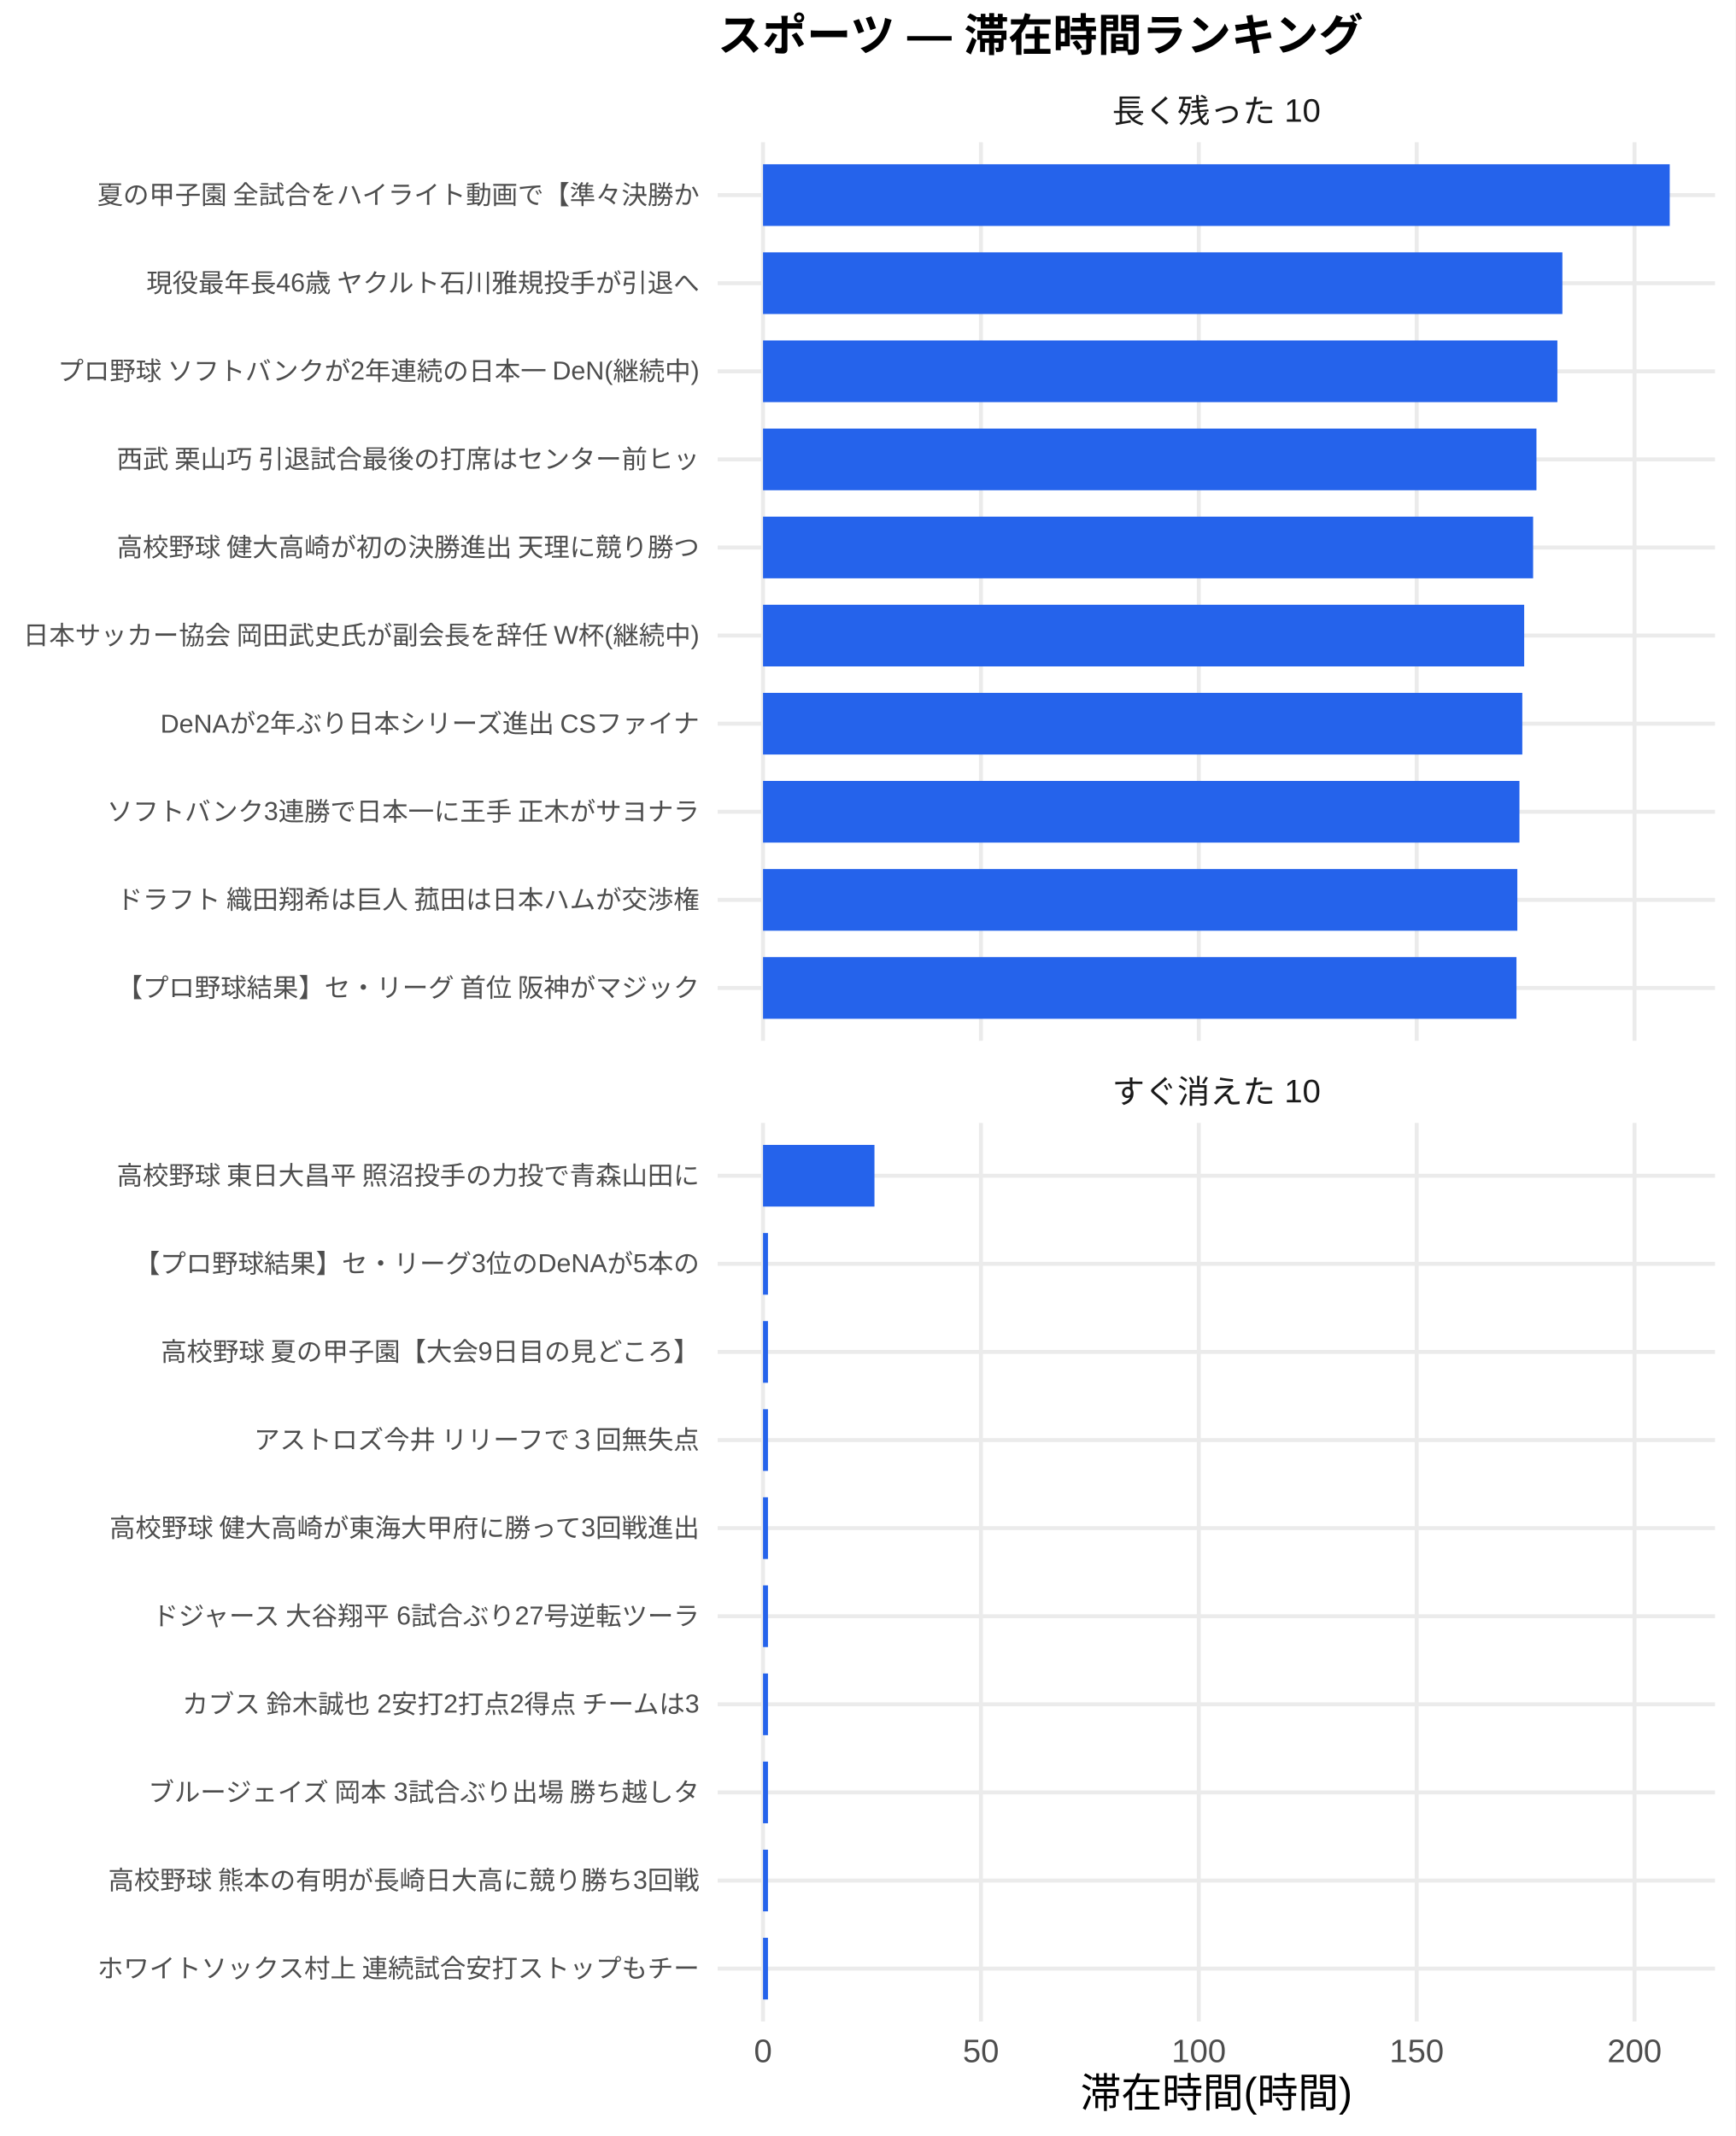
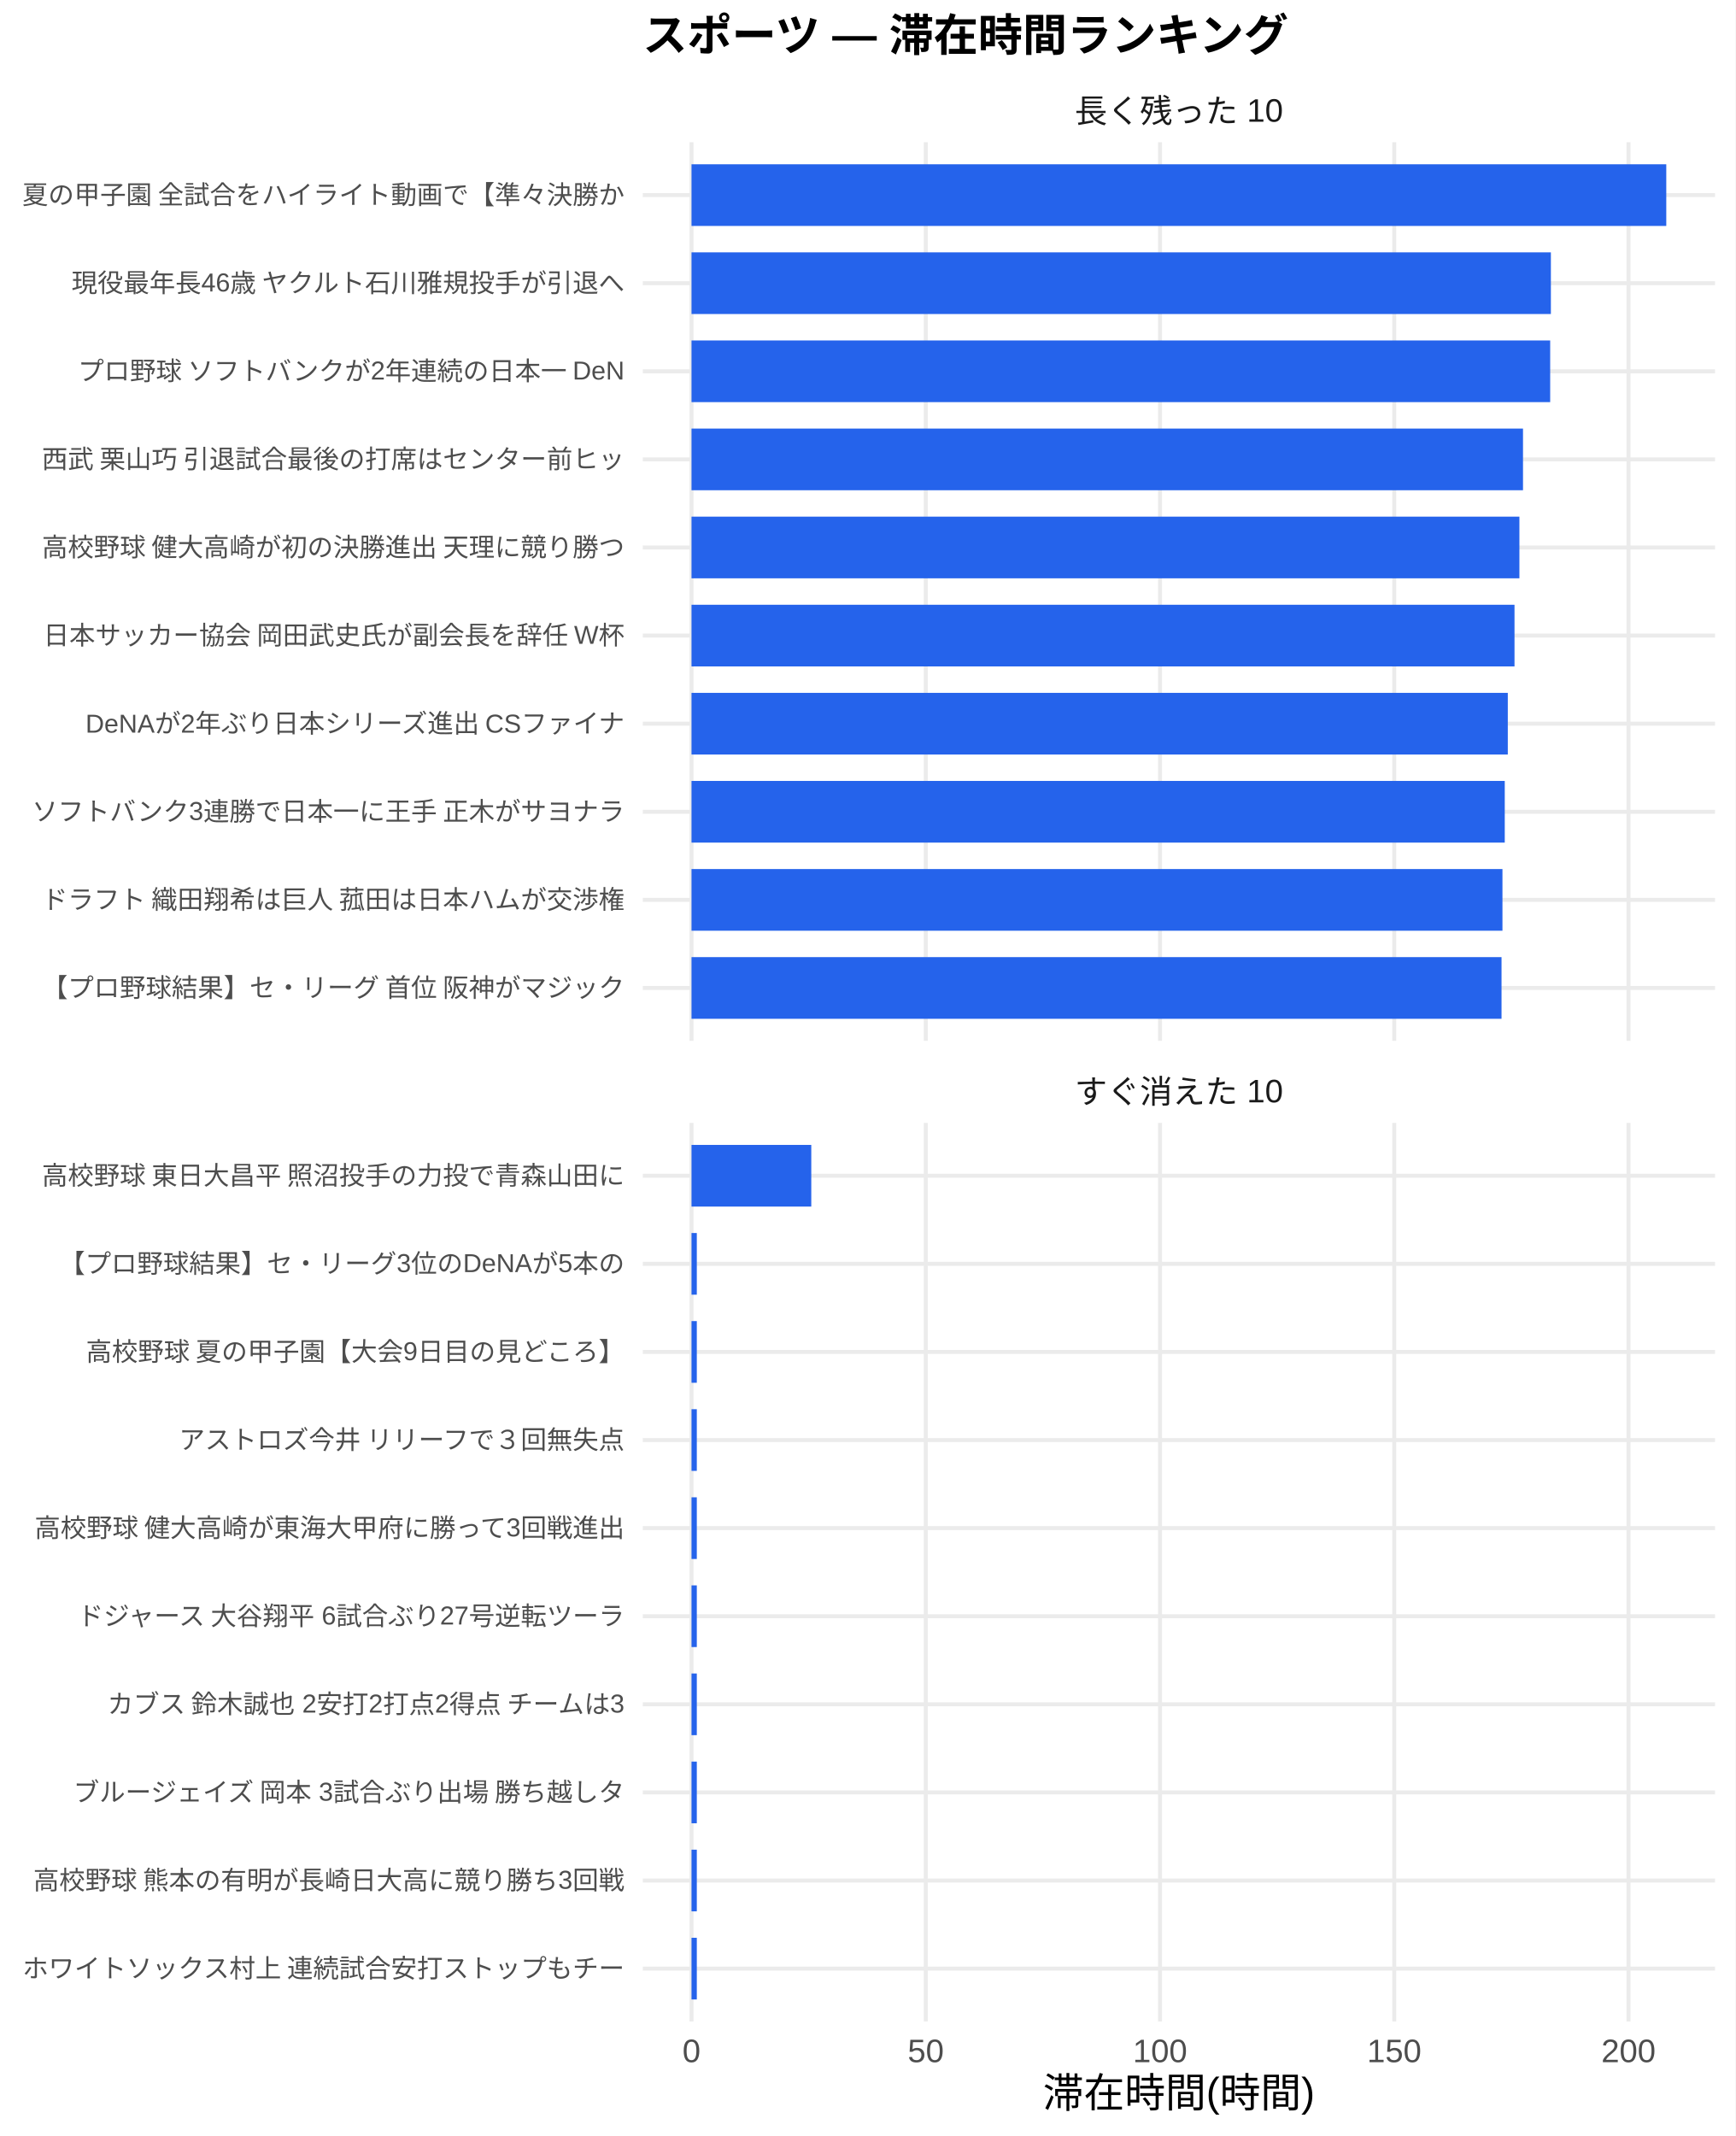
<svg xmlns="http://www.w3.org/2000/svg" width="468.00pt" height="576.00pt" viewBox="0 0 468.00 576.00">
  <g class="svglite">
    <defs>
      <style type="text/css">
    .svglite line, .svglite polyline, .svglite polygon, .svglite path, .svglite rect, .svglite circle {
      fill: none;
      stroke: #000000;
      stroke-linecap: round;
      stroke-linejoin: round;
      stroke-miterlimit: 10.00;
    }
    .svglite text {
      white-space: pre;
    }
    .svglite g.glyphgroup path {
      fill: inherit;
      stroke: none;
    }
  </style>
    </defs>
    <rect width="100%" height="100%" style="stroke: none; fill: #FFFFFF;" />
    <defs>
      <clipPath id="cpMC4wMHw0NjguMDB8MC4wMHw1NzYuMDA=">
        <rect x="0.00" y="0.00" width="468.00" height="576.00" />
      </clipPath>
    </defs>
    <g clip-path="url(#cpMC4wMHw0NjguMDB8MC4wMHw1NzYuMDA=)">
      <rect x="0.00" y="0.00" width="468.00" height="576.00" style="stroke-width: 1.07; stroke: none; fill: #FFFFFF;" />
    </g>
    <defs>
-       <clipPath id="cpMTkzLjU1fDQ2Mi41MnwzOC4zNnwyODAuNjc=">
-         <rect x="193.55" y="38.36" width="268.97" height="242.31" />
+       <clipPath id="cpMTczLjM1fDQ2Mi41MnwzOC4zNnwyODAuNjc=">
+         <rect x="173.35" y="38.36" width="289.17" height="242.31" />
      </clipPath>
    </defs>
-     <g clip-path="url(#cpMTkzLjU1fDQ2Mi41MnwzOC4zNnwyODAuNjc=)">
-       <polyline points="193.55,266.42 462.52,266.42 " style="stroke-width: 1.07; stroke: #EBEBEB; stroke-linecap: butt;" />
-       <polyline points="193.55,242.66 462.52,242.66 " style="stroke-width: 1.07; stroke: #EBEBEB; stroke-linecap: butt;" />
-       <polyline points="193.55,218.91 462.52,218.91 " style="stroke-width: 1.07; stroke: #EBEBEB; stroke-linecap: butt;" />
-       <polyline points="193.55,195.15 462.52,195.15 " style="stroke-width: 1.07; stroke: #EBEBEB; stroke-linecap: butt;" />
-       <polyline points="193.55,171.39 462.52,171.39 " style="stroke-width: 1.07; stroke: #EBEBEB; stroke-linecap: butt;" />
-       <polyline points="193.55,147.64 462.52,147.64 " style="stroke-width: 1.07; stroke: #EBEBEB; stroke-linecap: butt;" />
-       <polyline points="193.55,123.88 462.52,123.88 " style="stroke-width: 1.07; stroke: #EBEBEB; stroke-linecap: butt;" />
-       <polyline points="193.55,100.13 462.52,100.13 " style="stroke-width: 1.07; stroke: #EBEBEB; stroke-linecap: butt;" />
-       <polyline points="193.55,76.37 462.52,76.37 " style="stroke-width: 1.07; stroke: #EBEBEB; stroke-linecap: butt;" />
-       <polyline points="193.55,52.61 462.52,52.61 " style="stroke-width: 1.07; stroke: #EBEBEB; stroke-linecap: butt;" />
-       <polyline points="205.78,280.67 205.78,38.36 " style="stroke-width: 1.07; stroke: #EBEBEB; stroke-linecap: butt;" />
-       <polyline points="264.54,280.67 264.54,38.36 " style="stroke-width: 1.07; stroke: #EBEBEB; stroke-linecap: butt;" />
-       <polyline points="323.30,280.67 323.30,38.36 " style="stroke-width: 1.07; stroke: #EBEBEB; stroke-linecap: butt;" />
-       <polyline points="382.06,280.67 382.06,38.36 " style="stroke-width: 1.07; stroke: #EBEBEB; stroke-linecap: butt;" />
-       <polyline points="440.81,280.67 440.81,38.36 " style="stroke-width: 1.07; stroke: #EBEBEB; stroke-linecap: butt;" />
-       <rect x="205.78" y="44.30" width="244.52" height="16.63" style="stroke-width: 1.07; stroke: none; stroke-linecap: butt; stroke-linejoin: miter; fill: #2563EB;" />
-       <rect x="205.78" y="68.05" width="215.57" height="16.63" style="stroke-width: 1.07; stroke: none; stroke-linecap: butt; stroke-linejoin: miter; fill: #2563EB;" />
-       <rect x="205.78" y="91.81" width="214.22" height="16.63" style="stroke-width: 1.07; stroke: none; stroke-linecap: butt; stroke-linejoin: miter; fill: #2563EB;" />
-       <rect x="205.78" y="115.57" width="208.58" height="16.63" style="stroke-width: 1.07; stroke: none; stroke-linecap: butt; stroke-linejoin: miter; fill: #2563EB;" />
-       <rect x="205.78" y="139.32" width="207.68" height="16.63" style="stroke-width: 1.07; stroke: none; stroke-linecap: butt; stroke-linejoin: miter; fill: #2563EB;" />
-       <rect x="205.78" y="163.08" width="205.27" height="16.63" style="stroke-width: 1.07; stroke: none; stroke-linecap: butt; stroke-linejoin: miter; fill: #2563EB;" />
-       <rect x="205.78" y="186.84" width="204.76" height="16.63" style="stroke-width: 1.07; stroke: none; stroke-linecap: butt; stroke-linejoin: miter; fill: #2563EB;" />
-       <rect x="205.78" y="210.59" width="203.99" height="16.63" style="stroke-width: 1.07; stroke: none; stroke-linecap: butt; stroke-linejoin: miter; fill: #2563EB;" />
-       <rect x="205.78" y="234.35" width="203.42" height="16.63" style="stroke-width: 1.07; stroke: none; stroke-linecap: butt; stroke-linejoin: miter; fill: #2563EB;" />
-       <rect x="205.78" y="258.10" width="203.19" height="16.63" style="stroke-width: 1.07; stroke: none; stroke-linecap: butt; stroke-linejoin: miter; fill: #2563EB;" />
+     <g clip-path="url(#cpMTczLjM1fDQ2Mi41MnwzOC4zNnwyODAuNjc=)">
+       <polyline points="173.35,266.42 462.52,266.42 " style="stroke-width: 1.07; stroke: #EBEBEB; stroke-linecap: butt;" />
+       <polyline points="173.35,242.66 462.52,242.66 " style="stroke-width: 1.07; stroke: #EBEBEB; stroke-linecap: butt;" />
+       <polyline points="173.35,218.91 462.52,218.91 " style="stroke-width: 1.07; stroke: #EBEBEB; stroke-linecap: butt;" />
+       <polyline points="173.35,195.15 462.52,195.15 " style="stroke-width: 1.07; stroke: #EBEBEB; stroke-linecap: butt;" />
+       <polyline points="173.35,171.39 462.52,171.39 " style="stroke-width: 1.07; stroke: #EBEBEB; stroke-linecap: butt;" />
+       <polyline points="173.35,147.64 462.52,147.64 " style="stroke-width: 1.07; stroke: #EBEBEB; stroke-linecap: butt;" />
+       <polyline points="173.35,123.88 462.52,123.88 " style="stroke-width: 1.07; stroke: #EBEBEB; stroke-linecap: butt;" />
+       <polyline points="173.35,100.13 462.52,100.13 " style="stroke-width: 1.07; stroke: #EBEBEB; stroke-linecap: butt;" />
+       <polyline points="173.35,76.37 462.52,76.37 " style="stroke-width: 1.07; stroke: #EBEBEB; stroke-linecap: butt;" />
+       <polyline points="173.35,52.61 462.52,52.61 " style="stroke-width: 1.07; stroke: #EBEBEB; stroke-linecap: butt;" />
+       <polyline points="186.49,280.67 186.49,38.36 " style="stroke-width: 1.07; stroke: #EBEBEB; stroke-linecap: butt;" />
+       <polyline points="249.67,280.67 249.67,38.36 " style="stroke-width: 1.07; stroke: #EBEBEB; stroke-linecap: butt;" />
+       <polyline points="312.84,280.67 312.84,38.36 " style="stroke-width: 1.07; stroke: #EBEBEB; stroke-linecap: butt;" />
+       <polyline points="376.01,280.67 376.01,38.36 " style="stroke-width: 1.07; stroke: #EBEBEB; stroke-linecap: butt;" />
+       <polyline points="439.18,280.67 439.18,38.36 " style="stroke-width: 1.07; stroke: #EBEBEB; stroke-linecap: butt;" />
+       <rect x="186.49" y="44.30" width="262.88" height="16.63" style="stroke-width: 1.07; stroke: none; stroke-linecap: butt; stroke-linejoin: miter; fill: #2563EB;" />
+       <rect x="186.49" y="68.05" width="231.76" height="16.63" style="stroke-width: 1.07; stroke: none; stroke-linecap: butt; stroke-linejoin: miter; fill: #2563EB;" />
+       <rect x="186.49" y="91.81" width="231.57" height="16.63" style="stroke-width: 1.07; stroke: none; stroke-linecap: butt; stroke-linejoin: miter; fill: #2563EB;" />
+       <rect x="186.49" y="115.57" width="224.24" height="16.63" style="stroke-width: 1.07; stroke: none; stroke-linecap: butt; stroke-linejoin: miter; fill: #2563EB;" />
+       <rect x="186.49" y="139.32" width="223.27" height="16.63" style="stroke-width: 1.07; stroke: none; stroke-linecap: butt; stroke-linejoin: miter; fill: #2563EB;" />
+       <rect x="186.49" y="163.08" width="221.95" height="16.63" style="stroke-width: 1.07; stroke: none; stroke-linecap: butt; stroke-linejoin: miter; fill: #2563EB;" />
+       <rect x="186.49" y="186.84" width="220.14" height="16.63" style="stroke-width: 1.07; stroke: none; stroke-linecap: butt; stroke-linejoin: miter; fill: #2563EB;" />
+       <rect x="186.49" y="210.59" width="219.32" height="16.63" style="stroke-width: 1.07; stroke: none; stroke-linecap: butt; stroke-linejoin: miter; fill: #2563EB;" />
+       <rect x="186.49" y="234.35" width="218.70" height="16.63" style="stroke-width: 1.07; stroke: none; stroke-linecap: butt; stroke-linejoin: miter; fill: #2563EB;" />
+       <rect x="186.49" y="258.10" width="218.45" height="16.63" style="stroke-width: 1.07; stroke: none; stroke-linecap: butt; stroke-linejoin: miter; fill: #2563EB;" />
    </g>
    <g clip-path="url(#cpMC4wMHw0NjguMDB8MC4wMHw1NzYuMDA=)">
</g>
    <defs>
-       <clipPath id="cpMTkzLjU1fDQ2Mi41MnwzMDIuODB8NTQ1LjEy">
-         <rect x="193.55" y="302.80" width="268.97" height="242.31" />
+       <clipPath id="cpMTczLjM1fDQ2Mi41MnwzMDIuODB8NTQ1LjEy">
+         <rect x="173.35" y="302.80" width="289.17" height="242.31" />
      </clipPath>
    </defs>
-     <g clip-path="url(#cpMTkzLjU1fDQ2Mi41MnwzMDIuODB8NTQ1LjEy)">
-       <polyline points="193.55,530.86 462.52,530.86 " style="stroke-width: 1.07; stroke: #EBEBEB; stroke-linecap: butt;" />
-       <polyline points="193.55,507.11 462.52,507.11 " style="stroke-width: 1.07; stroke: #EBEBEB; stroke-linecap: butt;" />
-       <polyline points="193.55,483.35 462.52,483.35 " style="stroke-width: 1.07; stroke: #EBEBEB; stroke-linecap: butt;" />
-       <polyline points="193.55,459.59 462.52,459.59 " style="stroke-width: 1.07; stroke: #EBEBEB; stroke-linecap: butt;" />
-       <polyline points="193.55,435.84 462.52,435.84 " style="stroke-width: 1.07; stroke: #EBEBEB; stroke-linecap: butt;" />
-       <polyline points="193.55,412.08 462.52,412.08 " style="stroke-width: 1.07; stroke: #EBEBEB; stroke-linecap: butt;" />
-       <polyline points="193.55,388.33 462.52,388.33 " style="stroke-width: 1.07; stroke: #EBEBEB; stroke-linecap: butt;" />
-       <polyline points="193.55,364.57 462.52,364.57 " style="stroke-width: 1.07; stroke: #EBEBEB; stroke-linecap: butt;" />
-       <polyline points="193.55,340.81 462.52,340.81 " style="stroke-width: 1.07; stroke: #EBEBEB; stroke-linecap: butt;" />
-       <polyline points="193.55,317.06 462.52,317.06 " style="stroke-width: 1.07; stroke: #EBEBEB; stroke-linecap: butt;" />
-       <polyline points="205.78,545.12 205.78,302.80 " style="stroke-width: 1.07; stroke: #EBEBEB; stroke-linecap: butt;" />
-       <polyline points="264.54,545.12 264.54,302.80 " style="stroke-width: 1.07; stroke: #EBEBEB; stroke-linecap: butt;" />
-       <polyline points="323.30,545.12 323.30,302.80 " style="stroke-width: 1.07; stroke: #EBEBEB; stroke-linecap: butt;" />
-       <polyline points="382.06,545.12 382.06,302.80 " style="stroke-width: 1.07; stroke: #EBEBEB; stroke-linecap: butt;" />
-       <polyline points="440.81,545.12 440.81,302.80 " style="stroke-width: 1.07; stroke: #EBEBEB; stroke-linecap: butt;" />
-       <rect x="205.78" y="308.74" width="30.05" height="16.63" style="stroke-width: 1.07; stroke: none; stroke-linecap: butt; stroke-linejoin: miter; fill: #2563EB;" />
-       <rect x="205.78" y="332.50" width="1.33" height="16.63" style="stroke-width: 1.07; stroke: none; stroke-linecap: butt; stroke-linejoin: miter; fill: #2563EB;" />
-       <rect x="205.78" y="356.25" width="1.33" height="16.63" style="stroke-width: 1.07; stroke: none; stroke-linecap: butt; stroke-linejoin: miter; fill: #2563EB;" />
-       <rect x="205.78" y="380.01" width="1.33" height="16.63" style="stroke-width: 1.07; stroke: none; stroke-linecap: butt; stroke-linejoin: miter; fill: #2563EB;" />
-       <rect x="205.78" y="403.77" width="1.33" height="16.63" style="stroke-width: 1.07; stroke: none; stroke-linecap: butt; stroke-linejoin: miter; fill: #2563EB;" />
-       <rect x="205.78" y="427.52" width="1.33" height="16.63" style="stroke-width: 1.07; stroke: none; stroke-linecap: butt; stroke-linejoin: miter; fill: #2563EB;" />
-       <rect x="205.78" y="451.28" width="1.33" height="16.63" style="stroke-width: 1.07; stroke: none; stroke-linecap: butt; stroke-linejoin: miter; fill: #2563EB;" />
-       <rect x="205.78" y="475.04" width="1.33" height="16.63" style="stroke-width: 1.07; stroke: none; stroke-linecap: butt; stroke-linejoin: miter; fill: #2563EB;" />
-       <rect x="205.78" y="498.79" width="1.33" height="16.63" style="stroke-width: 1.07; stroke: none; stroke-linecap: butt; stroke-linejoin: miter; fill: #2563EB;" />
-       <rect x="205.78" y="522.55" width="1.33" height="16.63" style="stroke-width: 1.07; stroke: none; stroke-linecap: butt; stroke-linejoin: miter; fill: #2563EB;" />
+     <g clip-path="url(#cpMTczLjM1fDQ2Mi41MnwzMDIuODB8NTQ1LjEy)">
+       <polyline points="173.35,530.86 462.52,530.86 " style="stroke-width: 1.07; stroke: #EBEBEB; stroke-linecap: butt;" />
+       <polyline points="173.35,507.11 462.52,507.11 " style="stroke-width: 1.07; stroke: #EBEBEB; stroke-linecap: butt;" />
+       <polyline points="173.35,483.35 462.52,483.35 " style="stroke-width: 1.07; stroke: #EBEBEB; stroke-linecap: butt;" />
+       <polyline points="173.35,459.59 462.52,459.59 " style="stroke-width: 1.07; stroke: #EBEBEB; stroke-linecap: butt;" />
+       <polyline points="173.35,435.84 462.52,435.84 " style="stroke-width: 1.07; stroke: #EBEBEB; stroke-linecap: butt;" />
+       <polyline points="173.35,412.08 462.52,412.08 " style="stroke-width: 1.07; stroke: #EBEBEB; stroke-linecap: butt;" />
+       <polyline points="173.35,388.33 462.52,388.33 " style="stroke-width: 1.07; stroke: #EBEBEB; stroke-linecap: butt;" />
+       <polyline points="173.35,364.57 462.52,364.57 " style="stroke-width: 1.07; stroke: #EBEBEB; stroke-linecap: butt;" />
+       <polyline points="173.35,340.81 462.52,340.81 " style="stroke-width: 1.07; stroke: #EBEBEB; stroke-linecap: butt;" />
+       <polyline points="173.35,317.06 462.52,317.06 " style="stroke-width: 1.07; stroke: #EBEBEB; stroke-linecap: butt;" />
+       <polyline points="186.49,545.12 186.49,302.80 " style="stroke-width: 1.07; stroke: #EBEBEB; stroke-linecap: butt;" />
+       <polyline points="249.67,545.12 249.67,302.80 " style="stroke-width: 1.07; stroke: #EBEBEB; stroke-linecap: butt;" />
+       <polyline points="312.84,545.12 312.84,302.80 " style="stroke-width: 1.07; stroke: #EBEBEB; stroke-linecap: butt;" />
+       <polyline points="376.01,545.12 376.01,302.80 " style="stroke-width: 1.07; stroke: #EBEBEB; stroke-linecap: butt;" />
+       <polyline points="439.18,545.12 439.18,302.80 " style="stroke-width: 1.07; stroke: #EBEBEB; stroke-linecap: butt;" />
+       <rect x="186.49" y="308.74" width="32.30" height="16.63" style="stroke-width: 1.07; stroke: none; stroke-linecap: butt; stroke-linejoin: miter; fill: #2563EB;" />
+       <rect x="186.49" y="332.50" width="1.43" height="16.63" style="stroke-width: 1.07; stroke: none; stroke-linecap: butt; stroke-linejoin: miter; fill: #2563EB;" />
+       <rect x="186.49" y="356.25" width="1.43" height="16.63" style="stroke-width: 1.07; stroke: none; stroke-linecap: butt; stroke-linejoin: miter; fill: #2563EB;" />
+       <rect x="186.49" y="380.01" width="1.43" height="16.63" style="stroke-width: 1.07; stroke: none; stroke-linecap: butt; stroke-linejoin: miter; fill: #2563EB;" />
+       <rect x="186.49" y="403.77" width="1.43" height="16.63" style="stroke-width: 1.07; stroke: none; stroke-linecap: butt; stroke-linejoin: miter; fill: #2563EB;" />
+       <rect x="186.49" y="427.52" width="1.43" height="16.63" style="stroke-width: 1.07; stroke: none; stroke-linecap: butt; stroke-linejoin: miter; fill: #2563EB;" />
+       <rect x="186.49" y="451.28" width="1.43" height="16.63" style="stroke-width: 1.07; stroke: none; stroke-linecap: butt; stroke-linejoin: miter; fill: #2563EB;" />
+       <rect x="186.49" y="475.04" width="1.43" height="16.63" style="stroke-width: 1.07; stroke: none; stroke-linecap: butt; stroke-linejoin: miter; fill: #2563EB;" />
+       <rect x="186.49" y="498.79" width="1.43" height="16.63" style="stroke-width: 1.07; stroke: none; stroke-linecap: butt; stroke-linejoin: miter; fill: #2563EB;" />
+       <rect x="186.49" y="522.55" width="1.43" height="16.63" style="stroke-width: 1.07; stroke: none; stroke-linecap: butt; stroke-linejoin: miter; fill: #2563EB;" />
    </g>
    <g clip-path="url(#cpMC4wMHw0NjguMDB8MC4wMHw1NzYuMDA=)">
</g>
    <defs>
-       <clipPath id="cpMTkzLjU1fDQ2Mi41MnwyODYuMTV8MzAyLjgw">
-         <rect x="193.55" y="286.15" width="268.97" height="16.65" />
+       <clipPath id="cpMTczLjM1fDQ2Mi41MnwyODYuMTV8MzAyLjgw">
+         <rect x="173.35" y="286.15" width="289.17" height="16.65" />
      </clipPath>
    </defs>
-     <g clip-path="url(#cpMTkzLjU1fDQ2Mi41MnwyODYuMTV8MzAyLjgw)">
-       <text x="328.04" y="297.50" text-anchor="middle" style="font-size: 8.80px;fill: #1A1A1A; font-family: &quot;Liberation Sans&quot;;" textLength="56.20px" lengthAdjust="spacingAndGlyphs">すぐ消えた 10</text>
+     <g clip-path="url(#cpMTczLjM1fDQ2Mi41MnwyODYuMTV8MzAyLjgw)">
+       <text x="317.93" y="297.50" text-anchor="middle" style="font-size: 8.80px;fill: #1A1A1A; font-family: &quot;Liberation Sans&quot;;" textLength="56.20px" lengthAdjust="spacingAndGlyphs">すぐ消えた 10</text>
    </g>
    <g clip-path="url(#cpMC4wMHw0NjguMDB8MC4wMHw1NzYuMDA=)">
</g>
    <defs>
-       <clipPath id="cpMTkzLjU1fDQ2Mi41MnwyMS43MXwzOC4zNg==">
-         <rect x="193.55" y="21.71" width="268.97" height="16.65" />
+       <clipPath id="cpMTczLjM1fDQ2Mi41MnwyMS43MXwzOC4zNg==">
+         <rect x="173.35" y="21.71" width="289.17" height="16.65" />
      </clipPath>
    </defs>
-     <g clip-path="url(#cpMTkzLjU1fDQ2Mi41MnwyMS43MXwzOC4zNg==)">
-       <text x="328.04" y="33.06" text-anchor="middle" style="font-size: 8.80px;fill: #1A1A1A; font-family: &quot;Liberation Sans&quot;;" textLength="56.20px" lengthAdjust="spacingAndGlyphs">長く残った 10</text>
+     <g clip-path="url(#cpMTczLjM1fDQ2Mi41MnwyMS43MXwzOC4zNg==)">
+       <text x="317.93" y="33.06" text-anchor="middle" style="font-size: 8.80px;fill: #1A1A1A; font-family: &quot;Liberation Sans&quot;;" textLength="56.20px" lengthAdjust="spacingAndGlyphs">長く残った 10</text>
    </g>
    <g clip-path="url(#cpMC4wMHw0NjguMDB8MC4wMHw1NzYuMDA=)">
-       <text x="205.78" y="556.10" text-anchor="middle" style="font-size: 8.80px;fill: #4D4D4D; font-family: &quot;Liberation Sans&quot;;" textLength="4.89px" lengthAdjust="spacingAndGlyphs">0</text>
-       <text x="264.54" y="556.10" text-anchor="middle" style="font-size: 8.80px;fill: #4D4D4D; font-family: &quot;Liberation Sans&quot;;" textLength="9.78px" lengthAdjust="spacingAndGlyphs">50</text>
-       <text x="323.30" y="556.10" text-anchor="middle" style="font-size: 8.80px;fill: #4D4D4D; font-family: &quot;Liberation Sans&quot;;" textLength="14.67px" lengthAdjust="spacingAndGlyphs">100</text>
-       <text x="382.06" y="556.10" text-anchor="middle" style="font-size: 8.80px;fill: #4D4D4D; font-family: &quot;Liberation Sans&quot;;" textLength="14.67px" lengthAdjust="spacingAndGlyphs">150</text>
-       <text x="440.81" y="556.10" text-anchor="middle" style="font-size: 8.80px;fill: #4D4D4D; font-family: &quot;Liberation Sans&quot;;" textLength="14.67px" lengthAdjust="spacingAndGlyphs">200</text>
-       <text x="188.62" y="268.83" text-anchor="end" style="font-size: 7.00px;fill: #4D4D4D; font-family: &quot;Liberation Sans&quot;;" textLength="157.88px" lengthAdjust="spacingAndGlyphs">【プロ野球結果】セ・リーグ 首位 阪神がマジック</text>
-       <text x="188.62" y="245.07" text-anchor="end" style="font-size: 7.00px;fill: #4D4D4D; font-family: &quot;Liberation Sans&quot;;" textLength="157.88px" lengthAdjust="spacingAndGlyphs">ドラフト 織田翔希は巨人 菰田は日本ハムが交渉権</text>
-       <text x="188.62" y="221.31" text-anchor="end" style="font-size: 7.00px;fill: #4D4D4D; font-family: &quot;Liberation Sans&quot;;" textLength="159.83px" lengthAdjust="spacingAndGlyphs">ソフトバンク3連勝で日本一に王手 正木がサヨナラ</text>
-       <text x="188.62" y="197.56" text-anchor="end" style="font-size: 7.00px;fill: #4D4D4D; font-family: &quot;Liberation Sans&quot;;" textLength="146.25px" lengthAdjust="spacingAndGlyphs">DeNAが2年ぶり日本シリーズ進出 CSファイナ</text>
-       <text x="188.62" y="173.80" text-anchor="end" style="font-size: 7.00px;fill: #4D4D4D; font-family: &quot;Liberation Sans&quot;;" textLength="183.14px" lengthAdjust="spacingAndGlyphs">日本サッカー協会 岡田武史氏が副会長を辞任 W杯(継続中)</text>
-       <text x="188.62" y="150.05" text-anchor="end" style="font-size: 7.00px;fill: #4D4D4D; font-family: &quot;Liberation Sans&quot;;" textLength="157.88px" lengthAdjust="spacingAndGlyphs">高校野球 健大高崎が初の決勝進出 天理に競り勝つ</text>
-       <text x="188.62" y="126.29" text-anchor="end" style="font-size: 7.00px;fill: #4D4D4D; font-family: &quot;Liberation Sans&quot;;" textLength="157.88px" lengthAdjust="spacingAndGlyphs">西武 栗山巧 引退試合最後の打席はセンター前ヒッ</text>
-       <text x="188.62" y="102.53" text-anchor="end" style="font-size: 7.00px;fill: #4D4D4D; font-family: &quot;Liberation Sans&quot;;" textLength="173.44px" lengthAdjust="spacingAndGlyphs">プロ野球 ソフトバンクが2年連続の日本一 DeN(継続中)</text>
-       <text x="188.62" y="78.78" text-anchor="end" style="font-size: 7.00px;fill: #4D4D4D; font-family: &quot;Liberation Sans&quot;;" textLength="149.72px" lengthAdjust="spacingAndGlyphs">現役最年長46歳 ヤクルト石川雅規投手が引退へ</text>
-       <text x="188.62" y="55.02" text-anchor="end" style="font-size: 7.00px;fill: #4D4D4D; font-family: &quot;Liberation Sans&quot;;" textLength="162.94px" lengthAdjust="spacingAndGlyphs">夏の甲子園 全試合をハイライト動画で【準々決勝か</text>
-       <text x="188.62" y="533.27" text-anchor="end" style="font-size: 7.00px;fill: #4D4D4D; font-family: &quot;Liberation Sans&quot;;" textLength="162.94px" lengthAdjust="spacingAndGlyphs">ホワイトソックス村上 連続試合安打ストップもチー</text>
-       <text x="188.62" y="509.51" text-anchor="end" style="font-size: 7.00px;fill: #4D4D4D; font-family: &quot;Liberation Sans&quot;;" textLength="159.83px" lengthAdjust="spacingAndGlyphs">高校野球 熊本の有明が長崎日大高に競り勝ち3回戦</text>
-       <text x="188.62" y="485.76" text-anchor="end" style="font-size: 7.00px;fill: #4D4D4D; font-family: &quot;Liberation Sans&quot;;" textLength="149.70px" lengthAdjust="spacingAndGlyphs">ブルージェイズ 岡本 3試合ぶり出場 勝ち越しタ</text>
-       <text x="188.62" y="462.00" text-anchor="end" style="font-size: 7.00px;fill: #4D4D4D; font-family: &quot;Liberation Sans&quot;;" textLength="140.38px" lengthAdjust="spacingAndGlyphs">カブス 鈴木誠也 2安打2打点2得点 チームは3</text>
-       <text x="188.62" y="438.25" text-anchor="end" style="font-size: 7.00px;fill: #4D4D4D; font-family: &quot;Liberation Sans&quot;;" textLength="148.55px" lengthAdjust="spacingAndGlyphs">ドジャース 大谷翔平 6試合ぶり27号逆転ツーラ</text>
-       <text x="188.62" y="414.49" text-anchor="end" style="font-size: 7.00px;fill: #4D4D4D; font-family: &quot;Liberation Sans&quot;;" textLength="159.83px" lengthAdjust="spacingAndGlyphs">高校野球 健大高崎が東海大甲府に勝って3回戦進出</text>
-       <text x="188.62" y="390.73" text-anchor="end" style="font-size: 7.00px;fill: #4D4D4D; font-family: &quot;Liberation Sans&quot;;" textLength="120.94px" lengthAdjust="spacingAndGlyphs">アストロズ今井 リリーフで３回無失点</text>
-       <text x="188.62" y="366.98" text-anchor="end" style="font-size: 7.00px;fill: #4D4D4D; font-family: &quot;Liberation Sans&quot;;" textLength="145.83px" lengthAdjust="spacingAndGlyphs">高校野球 夏の甲子園【大会9日目の見どころ】</text>
-       <text x="188.62" y="343.22" text-anchor="end" style="font-size: 7.00px;fill: #4D4D4D; font-family: &quot;Liberation Sans&quot;;" textLength="152.47px" lengthAdjust="spacingAndGlyphs">【プロ野球結果】セ・リーグ3位のDeNAが5本の</text>
-       <text x="188.62" y="319.47" text-anchor="end" style="font-size: 7.00px;fill: #4D4D4D; font-family: &quot;Liberation Sans&quot;;" textLength="157.88px" lengthAdjust="spacingAndGlyphs">高校野球 東日大昌平 照沼投手の力投で青森山田に</text>
-       <text x="328.04" y="568.24" text-anchor="middle" style="font-size: 11.00px; font-family: &quot;Liberation Sans&quot;;" textLength="73.31px" lengthAdjust="spacingAndGlyphs">滞在時間(時間)</text>
-       <text x="193.55" y="13.74" style="font-size: 12.00px; font-weight: bold; font-family: &quot;Liberation Sans&quot;;" textLength="174.66px" lengthAdjust="spacingAndGlyphs">スポーツ — 滞在時間ランキング</text>
+       <text x="186.49" y="556.10" text-anchor="middle" style="font-size: 8.80px;fill: #4D4D4D; font-family: &quot;Liberation Sans&quot;;" textLength="4.89px" lengthAdjust="spacingAndGlyphs">0</text>
+       <text x="249.67" y="556.10" text-anchor="middle" style="font-size: 8.80px;fill: #4D4D4D; font-family: &quot;Liberation Sans&quot;;" textLength="9.78px" lengthAdjust="spacingAndGlyphs">50</text>
+       <text x="312.84" y="556.10" text-anchor="middle" style="font-size: 8.80px;fill: #4D4D4D; font-family: &quot;Liberation Sans&quot;;" textLength="14.67px" lengthAdjust="spacingAndGlyphs">100</text>
+       <text x="376.01" y="556.10" text-anchor="middle" style="font-size: 8.80px;fill: #4D4D4D; font-family: &quot;Liberation Sans&quot;;" textLength="14.67px" lengthAdjust="spacingAndGlyphs">150</text>
+       <text x="439.18" y="556.10" text-anchor="middle" style="font-size: 8.80px;fill: #4D4D4D; font-family: &quot;Liberation Sans&quot;;" textLength="14.67px" lengthAdjust="spacingAndGlyphs">200</text>
+       <text x="168.42" y="268.83" text-anchor="end" style="font-size: 7.00px;fill: #4D4D4D; font-family: &quot;Liberation Sans&quot;;" textLength="157.88px" lengthAdjust="spacingAndGlyphs">【プロ野球結果】セ・リーグ 首位 阪神がマジック</text>
+       <text x="168.42" y="245.07" text-anchor="end" style="font-size: 7.00px;fill: #4D4D4D; font-family: &quot;Liberation Sans&quot;;" textLength="157.88px" lengthAdjust="spacingAndGlyphs">ドラフト 織田翔希は巨人 菰田は日本ハムが交渉権</text>
+       <text x="168.42" y="221.31" text-anchor="end" style="font-size: 7.00px;fill: #4D4D4D; font-family: &quot;Liberation Sans&quot;;" textLength="159.83px" lengthAdjust="spacingAndGlyphs">ソフトバンク3連勝で日本一に王手 正木がサヨナラ</text>
+       <text x="168.42" y="197.56" text-anchor="end" style="font-size: 7.00px;fill: #4D4D4D; font-family: &quot;Liberation Sans&quot;;" textLength="146.25px" lengthAdjust="spacingAndGlyphs">DeNAが2年ぶり日本シリーズ進出 CSファイナ</text>
+       <text x="168.42" y="173.80" text-anchor="end" style="font-size: 7.00px;fill: #4D4D4D; font-family: &quot;Liberation Sans&quot;;" textLength="157.48px" lengthAdjust="spacingAndGlyphs">日本サッカー協会 岡田武史氏が副会長を辞任 W杯</text>
+       <text x="168.42" y="150.05" text-anchor="end" style="font-size: 7.00px;fill: #4D4D4D; font-family: &quot;Liberation Sans&quot;;" textLength="157.88px" lengthAdjust="spacingAndGlyphs">高校野球 健大高崎が初の決勝進出 天理に競り勝つ</text>
+       <text x="168.42" y="126.29" text-anchor="end" style="font-size: 7.00px;fill: #4D4D4D; font-family: &quot;Liberation Sans&quot;;" textLength="157.88px" lengthAdjust="spacingAndGlyphs">西武 栗山巧 引退試合最後の打席はセンター前ヒッ</text>
+       <text x="168.42" y="102.53" text-anchor="end" style="font-size: 7.00px;fill: #4D4D4D; font-family: &quot;Liberation Sans&quot;;" textLength="147.78px" lengthAdjust="spacingAndGlyphs">プロ野球 ソフトバンクが2年連続の日本一 DeN</text>
+       <text x="168.42" y="78.78" text-anchor="end" style="font-size: 7.00px;fill: #4D4D4D; font-family: &quot;Liberation Sans&quot;;" textLength="149.72px" lengthAdjust="spacingAndGlyphs">現役最年長46歳 ヤクルト石川雅規投手が引退へ</text>
+       <text x="168.42" y="55.02" text-anchor="end" style="font-size: 7.00px;fill: #4D4D4D; font-family: &quot;Liberation Sans&quot;;" textLength="162.94px" lengthAdjust="spacingAndGlyphs">夏の甲子園 全試合をハイライト動画で【準々決勝か</text>
+       <text x="168.42" y="533.27" text-anchor="end" style="font-size: 7.00px;fill: #4D4D4D; font-family: &quot;Liberation Sans&quot;;" textLength="162.94px" lengthAdjust="spacingAndGlyphs">ホワイトソックス村上 連続試合安打ストップもチー</text>
+       <text x="168.42" y="509.51" text-anchor="end" style="font-size: 7.00px;fill: #4D4D4D; font-family: &quot;Liberation Sans&quot;;" textLength="159.83px" lengthAdjust="spacingAndGlyphs">高校野球 熊本の有明が長崎日大高に競り勝ち3回戦</text>
+       <text x="168.42" y="485.76" text-anchor="end" style="font-size: 7.00px;fill: #4D4D4D; font-family: &quot;Liberation Sans&quot;;" textLength="149.70px" lengthAdjust="spacingAndGlyphs">ブルージェイズ 岡本 3試合ぶり出場 勝ち越しタ</text>
+       <text x="168.42" y="462.00" text-anchor="end" style="font-size: 7.00px;fill: #4D4D4D; font-family: &quot;Liberation Sans&quot;;" textLength="140.38px" lengthAdjust="spacingAndGlyphs">カブス 鈴木誠也 2安打2打点2得点 チームは3</text>
+       <text x="168.42" y="438.25" text-anchor="end" style="font-size: 7.00px;fill: #4D4D4D; font-family: &quot;Liberation Sans&quot;;" textLength="148.55px" lengthAdjust="spacingAndGlyphs">ドジャース 大谷翔平 6試合ぶり27号逆転ツーラ</text>
+       <text x="168.42" y="414.49" text-anchor="end" style="font-size: 7.00px;fill: #4D4D4D; font-family: &quot;Liberation Sans&quot;;" textLength="159.83px" lengthAdjust="spacingAndGlyphs">高校野球 健大高崎が東海大甲府に勝って3回戦進出</text>
+       <text x="168.42" y="390.73" text-anchor="end" style="font-size: 7.00px;fill: #4D4D4D; font-family: &quot;Liberation Sans&quot;;" textLength="120.94px" lengthAdjust="spacingAndGlyphs">アストロズ今井 リリーフで３回無失点</text>
+       <text x="168.42" y="366.98" text-anchor="end" style="font-size: 7.00px;fill: #4D4D4D; font-family: &quot;Liberation Sans&quot;;" textLength="145.83px" lengthAdjust="spacingAndGlyphs">高校野球 夏の甲子園【大会9日目の見どころ】</text>
+       <text x="168.42" y="343.22" text-anchor="end" style="font-size: 7.00px;fill: #4D4D4D; font-family: &quot;Liberation Sans&quot;;" textLength="152.47px" lengthAdjust="spacingAndGlyphs">【プロ野球結果】セ・リーグ3位のDeNAが5本の</text>
+       <text x="168.42" y="319.47" text-anchor="end" style="font-size: 7.00px;fill: #4D4D4D; font-family: &quot;Liberation Sans&quot;;" textLength="157.88px" lengthAdjust="spacingAndGlyphs">高校野球 東日大昌平 照沼投手の力投で青森山田に</text>
+       <text x="317.93" y="568.24" text-anchor="middle" style="font-size: 11.00px; font-family: &quot;Liberation Sans&quot;;" textLength="73.31px" lengthAdjust="spacingAndGlyphs">滞在時間(時間)</text>
+       <text x="173.35" y="13.74" style="font-size: 12.00px; font-weight: bold; font-family: &quot;Liberation Sans&quot;;" textLength="174.66px" lengthAdjust="spacingAndGlyphs">スポーツ — 滞在時間ランキング</text>
    </g>
  </g>
</svg>
